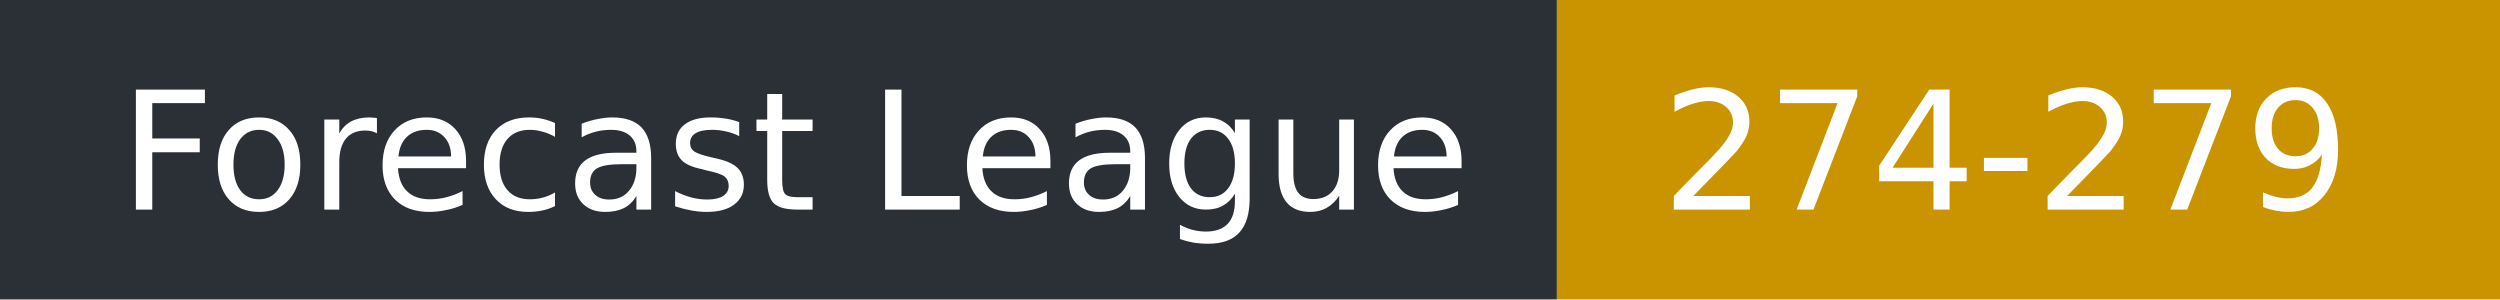
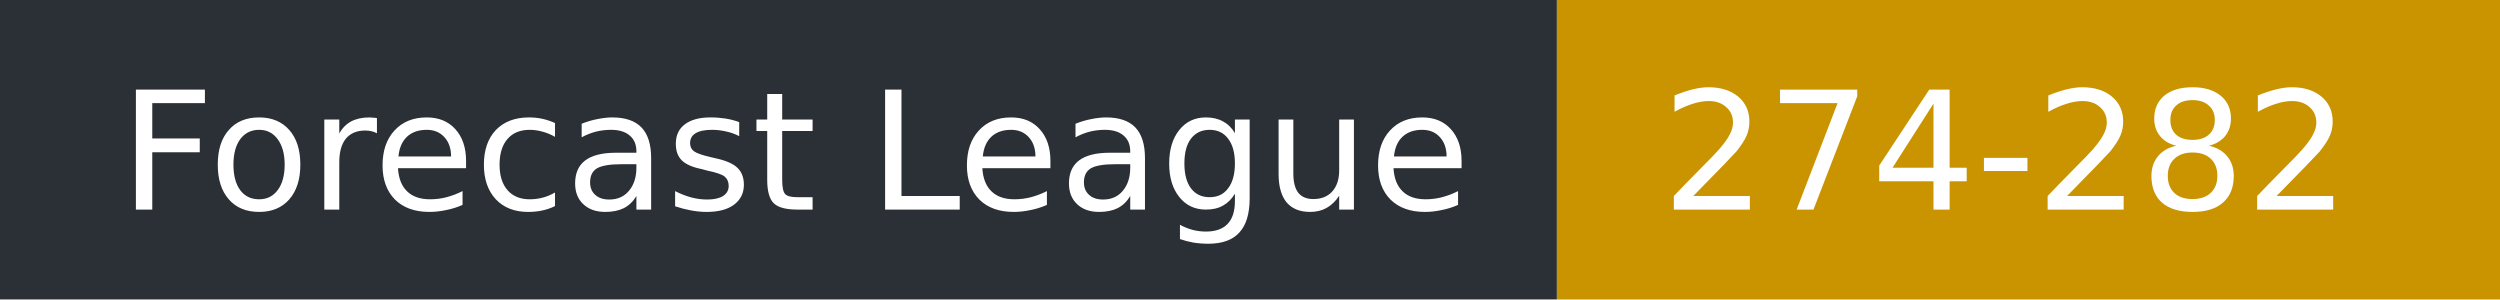
- <svg xmlns="http://www.w3.org/2000/svg" width="167" height="20" role="img" aria-label="Forecast League: 274-279">
+ <svg xmlns="http://www.w3.org/2000/svg" width="167" height="20" role="img" aria-label="Forecast League: 274-282">
  <rect width="104" height="20" fill="#2b2f36" />
  <rect x="104" width="63" height="20" fill="#c99400" />
  <g fill="#fff" font-family="Verdana,DejaVu Sans,sans-serif" font-size="11">
    <text x="8" y="14">Forecast League</text>
-     <text x="111" y="14">274-279</text>
+     <text x="111" y="14">274-282</text>
  </g>
</svg>
